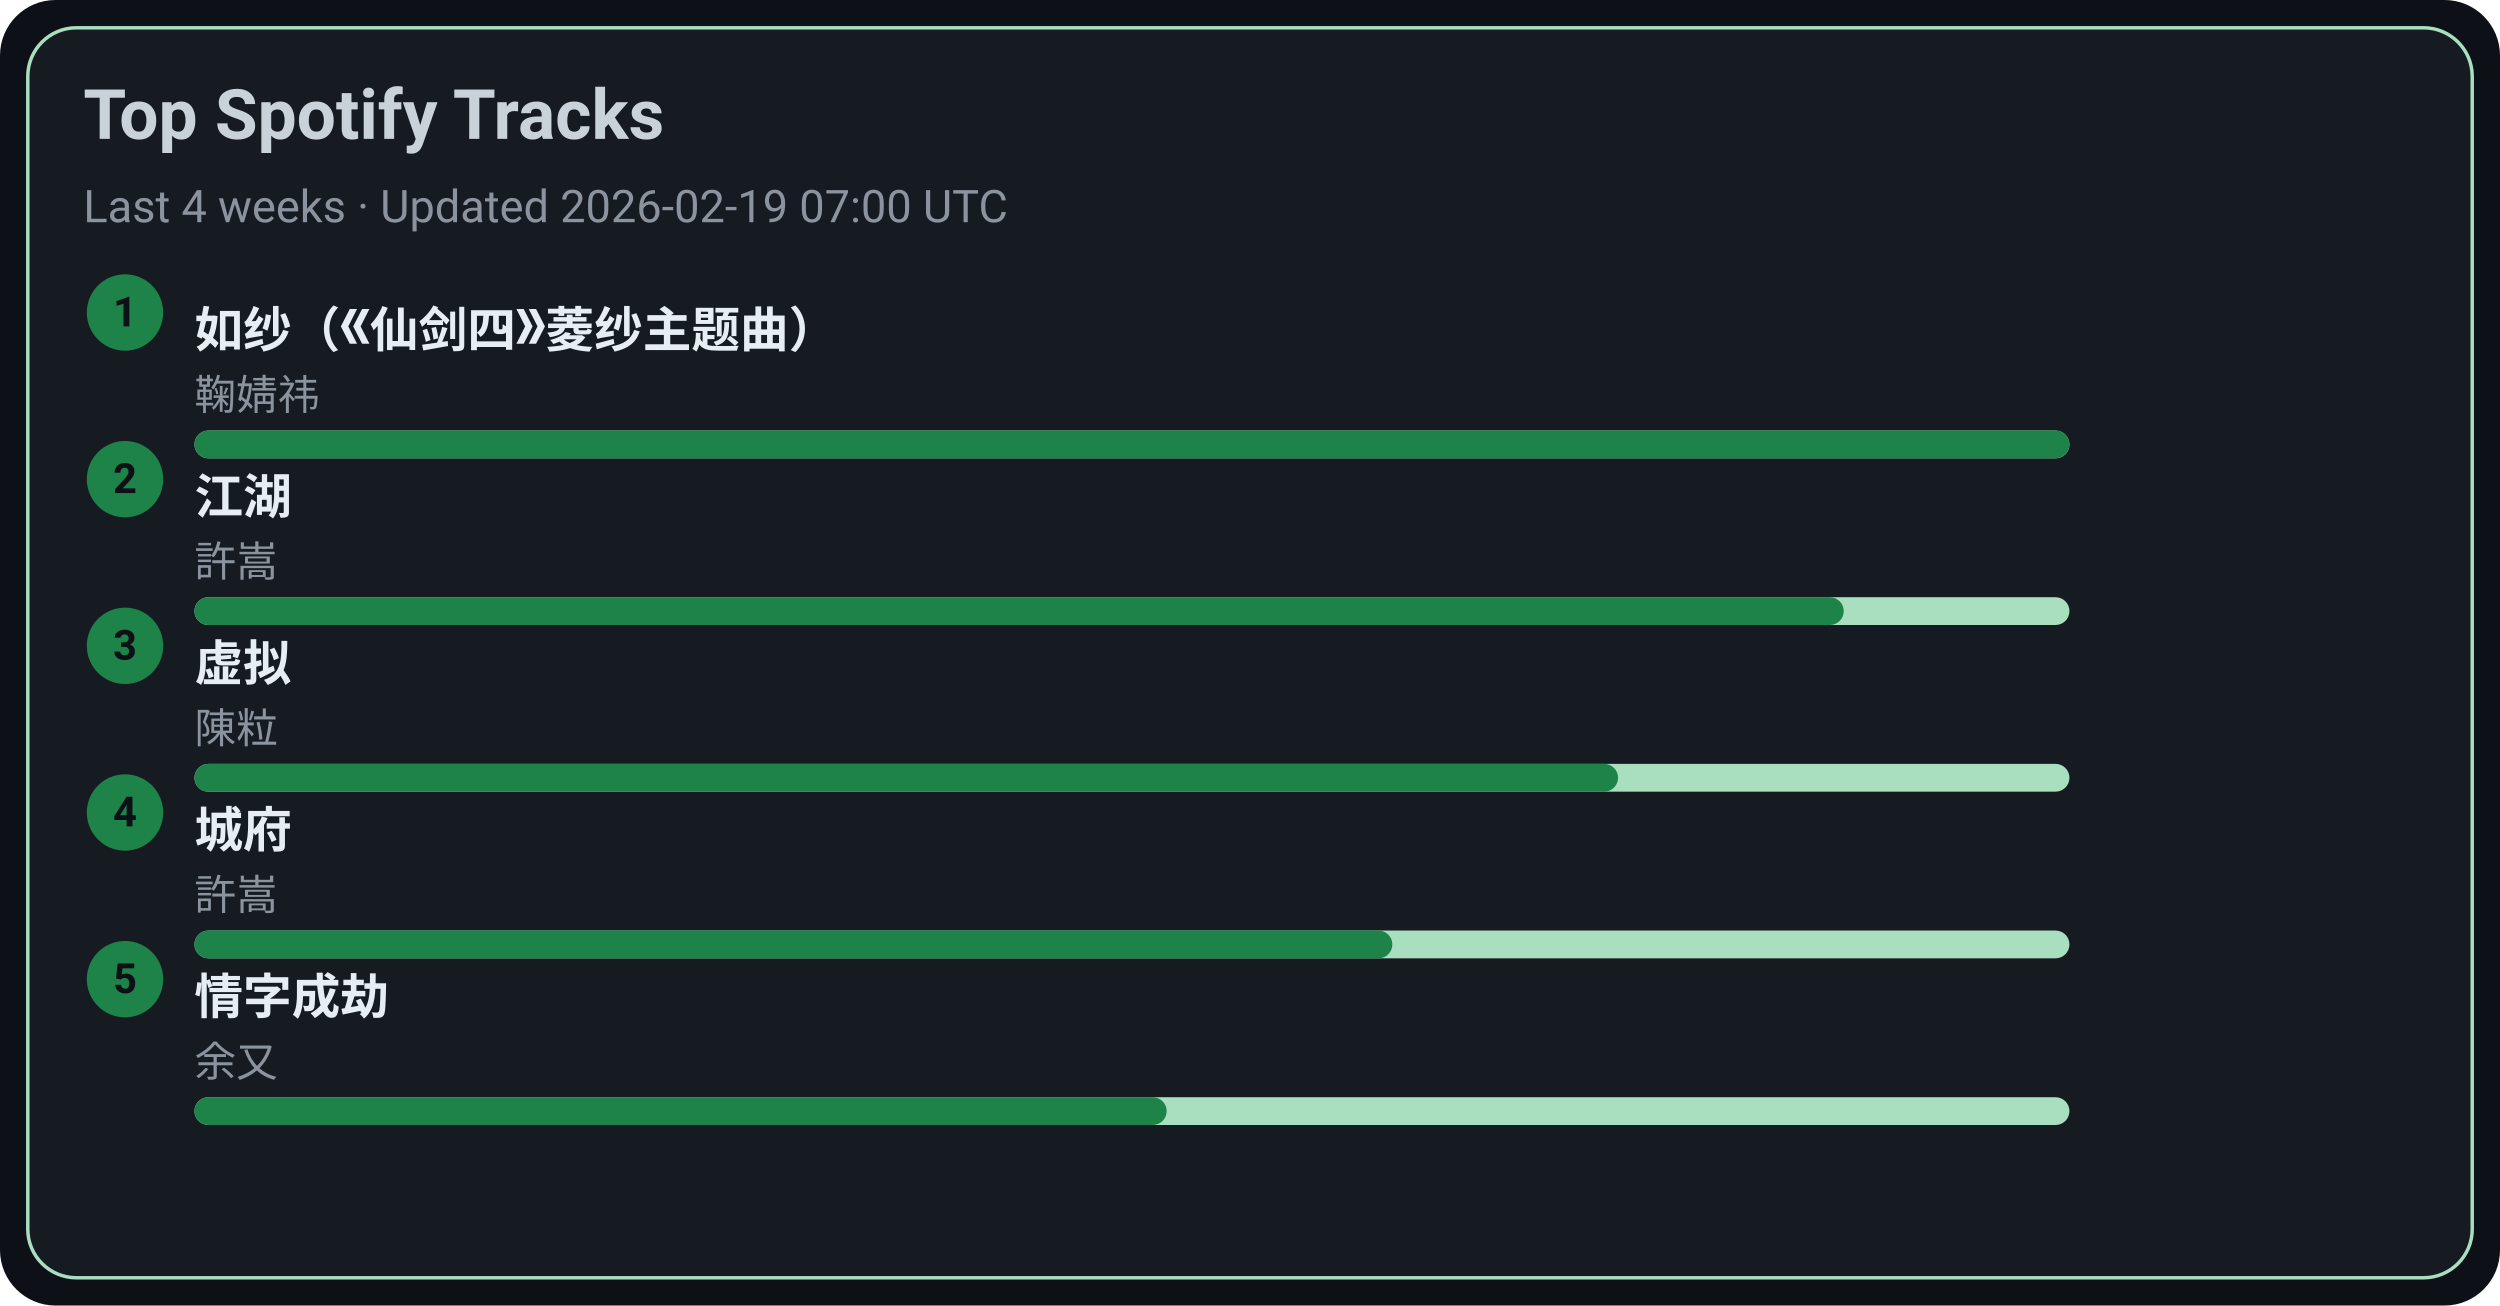
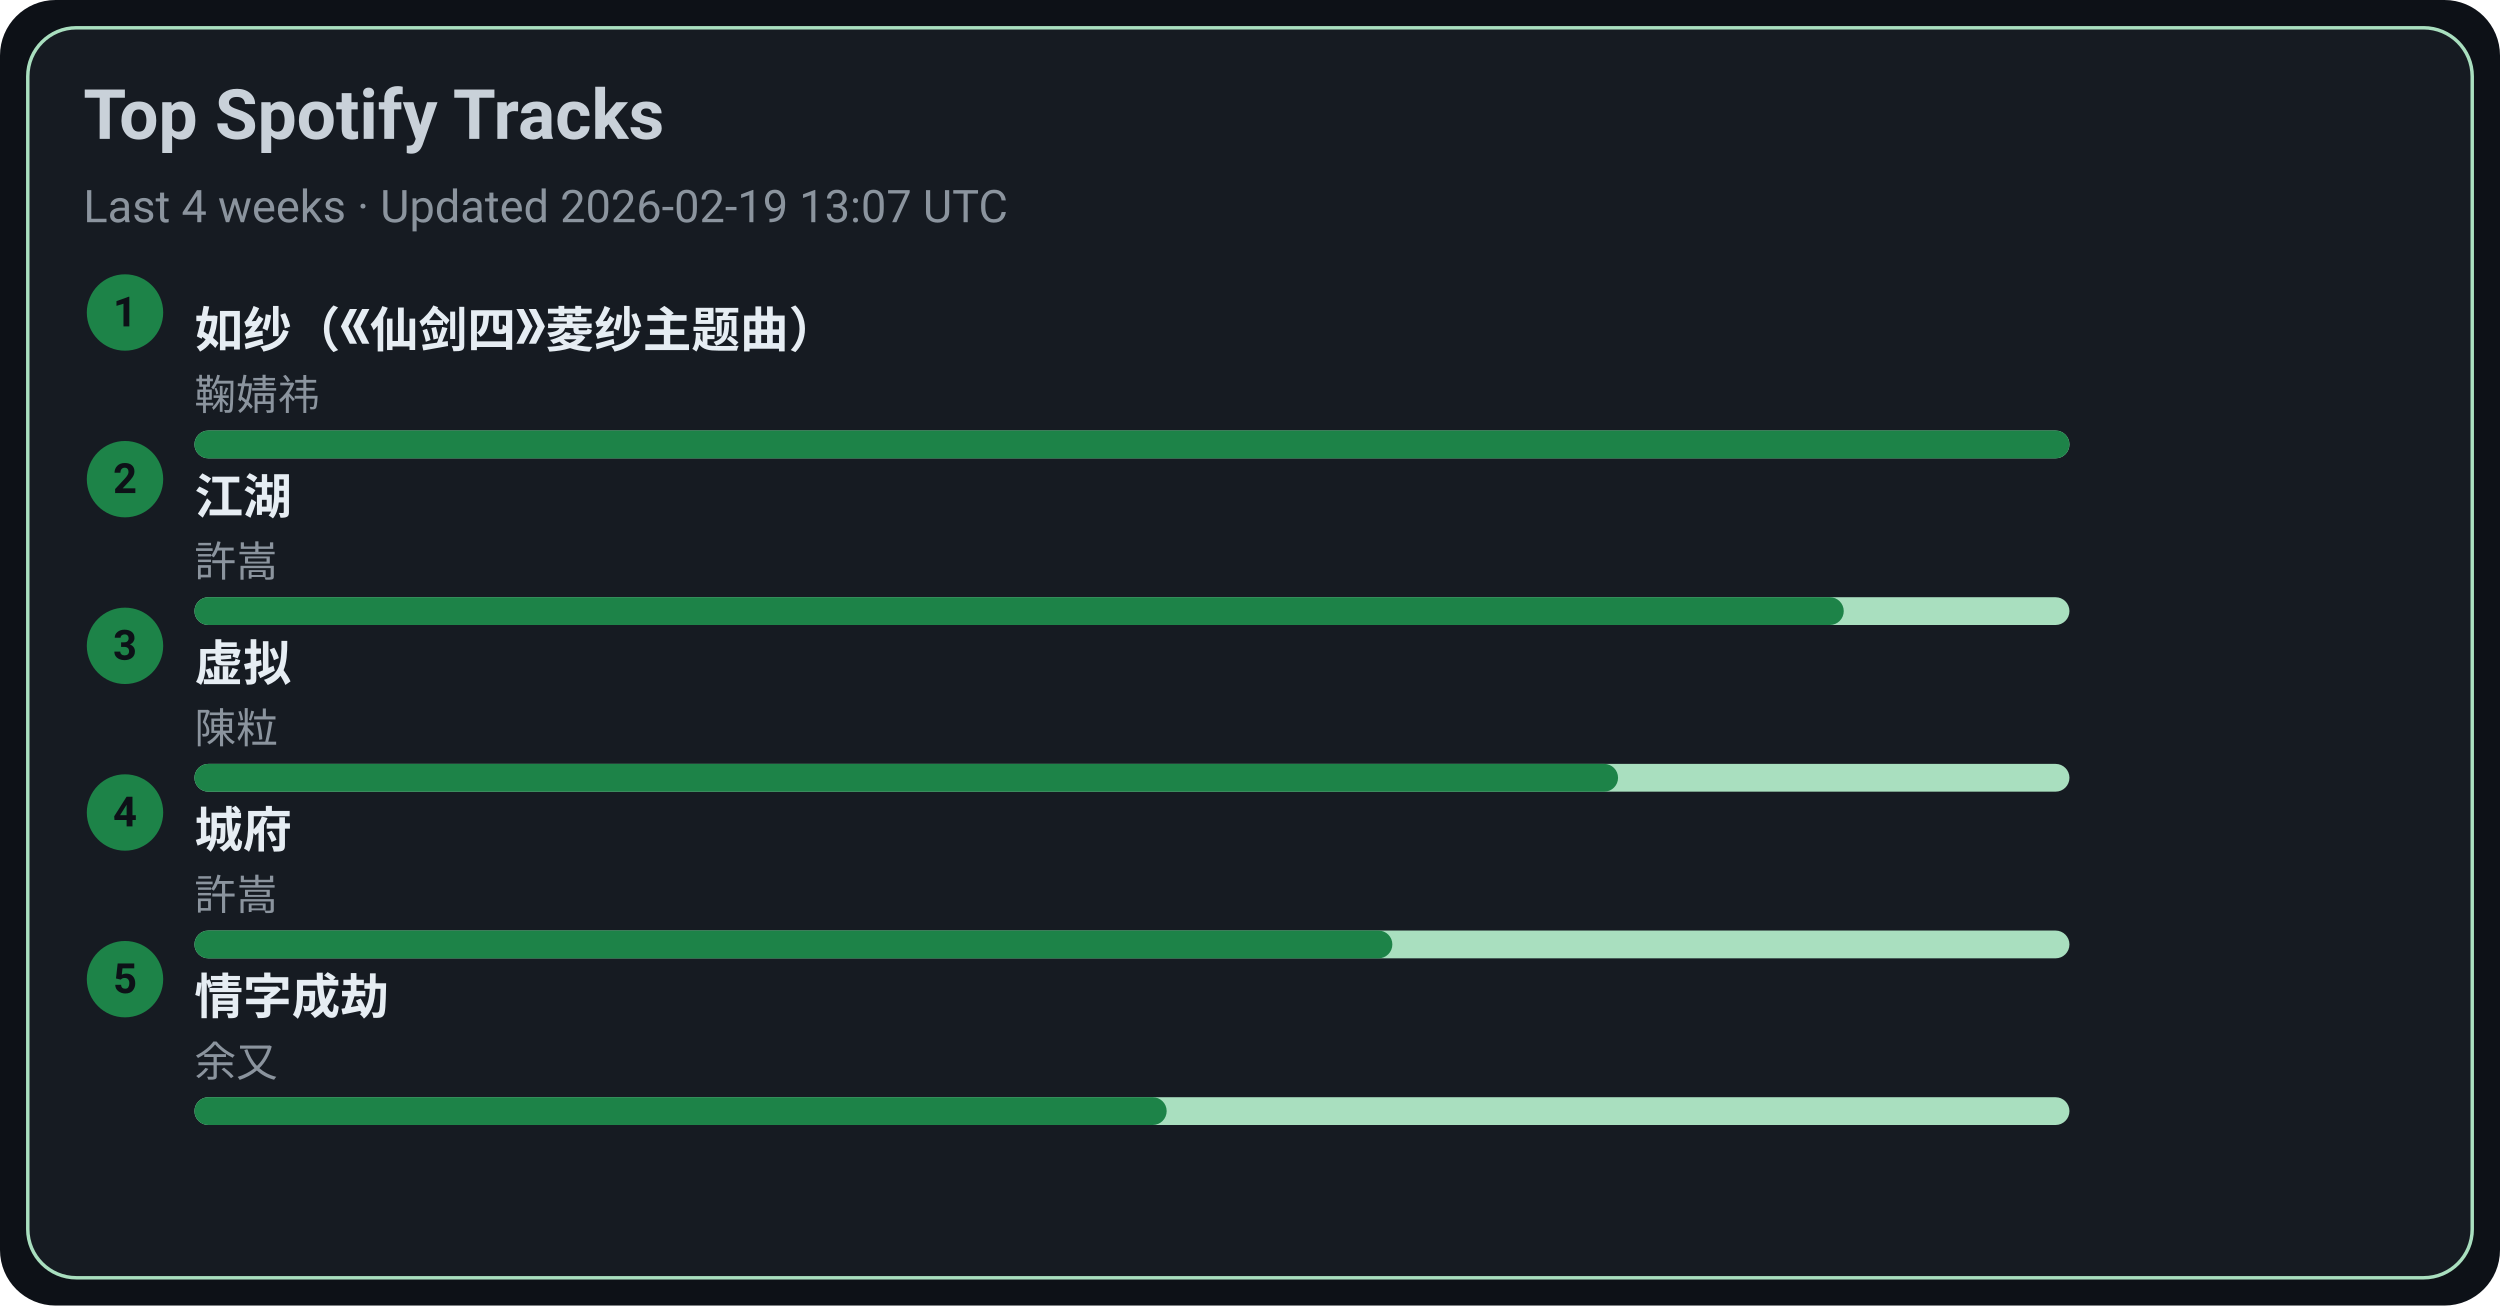
<svg xmlns="http://www.w3.org/2000/svg" width="720" height="376" viewBox="0 0 720 376">
  <style>text{font-family:-apple-system,BlinkMacSystemFont,Segoe UI,Roboto,Ubuntu,Helvetica Neue,Arial,Noto Sans,sans-serif}</style>
  <rect width="720" height="376" rx="16" fill="#0d1117" />
  <rect x="8" y="8" width="704" height="360" rx="14" fill="#161b22" stroke="#A9DFBF" />
  <text x="24" y="40" font-size="20" fill="#c9d1d9" font-weight="600">Top Spotify Tracks</text>
-   <text x="24" y="64" font-size="13" fill="#8b949e">Last 4 weeks · Updated 2026-02-19 07:00 UTC</text>
+   <text x="24" y="64" font-size="13" fill="#8b949e">Last 4 weeks · Updated 2026-02-19 13:07 UTC</text>
  <circle cx="36" cy="90" r="11" fill="#1D8348" />
  <text x="36" y="94" text-anchor="middle" font-size="12" fill="#0d1117" font-weight="700">1</text>
  <a href="https://open.spotify.com/track/69FUNgvEVkNbHq43lgvdme" target="_blank" rel="noopener noreferrer">
    <text x="56" y="100" font-size="14" fill="#e6edf3" font-weight="600">如纱（《仙剑四》菱纱主题曲）</text>
  </a>
  <text x="56" y="118" font-size="12" fill="#8b949e">鞠婧祎</text>
  <rect x="56" y="124" width="540" height="8" rx="4" fill="#A9DFBF" />
  <rect x="56" y="124" width="540" height="8" rx="4" fill="#1D8348" />
  <circle cx="36" cy="138" r="11" fill="#1D8348" />
  <text x="36" y="142" text-anchor="middle" font-size="12" fill="#0d1117" font-weight="700">2</text>
  <a href="https://open.spotify.com/track/03PCdwqajii1xgp7WIozzC" target="_blank" rel="noopener noreferrer">
    <text x="56" y="148" font-size="14" fill="#e6edf3" font-weight="600">江湖</text>
  </a>
  <text x="56" y="166" font-size="12" fill="#8b949e">許嵩</text>
  <rect x="56" y="172" width="540" height="8" rx="4" fill="#A9DFBF" />
  <rect x="56" y="172" width="475" height="8" rx="4" fill="#1D8348" />
  <circle cx="36" cy="186" r="11" fill="#1D8348" />
  <text x="36" y="190" text-anchor="middle" font-size="12" fill="#0d1117" font-weight="700">3</text>
  <a href="https://open.spotify.com/track/5l9sg05BhpfsdLfRvjGsAf" target="_blank" rel="noopener noreferrer">
    <text x="56" y="196" font-size="14" fill="#e6edf3" font-weight="600">虚拟</text>
  </a>
  <text x="56" y="214" font-size="12" fill="#8b949e">陳粒</text>
  <rect x="56" y="220" width="540" height="8" rx="4" fill="#A9DFBF" />
  <rect x="56" y="220" width="410" height="8" rx="4" fill="#1D8348" />
  <circle cx="36" cy="234" r="11" fill="#1D8348" />
  <text x="36" y="238" text-anchor="middle" font-size="12" fill="#0d1117" font-weight="700">4</text>
  <a href="https://open.spotify.com/track/4AmlSf7hye0QVpnHCcEoEw" target="_blank" rel="noopener noreferrer">
    <text x="56" y="244" font-size="14" fill="#e6edf3" font-weight="600">城府</text>
  </a>
  <text x="56" y="262" font-size="12" fill="#8b949e">許嵩</text>
  <rect x="56" y="268" width="540" height="8" rx="4" fill="#A9DFBF" />
  <rect x="56" y="268" width="345" height="8" rx="4" fill="#1D8348" />
  <circle cx="36" cy="282" r="11" fill="#1D8348" />
  <text x="36" y="286" text-anchor="middle" font-size="12" fill="#0d1117" font-weight="700">5</text>
  <a href="https://open.spotify.com/track/6PLof7Z5mvbp9im83J4m3m" target="_blank" rel="noopener noreferrer">
    <text x="56" y="292" font-size="14" fill="#e6edf3" font-weight="600">情字成劫</text>
  </a>
  <text x="56" y="310" font-size="12" fill="#8b949e">余又</text>
  <rect x="56" y="316" width="540" height="8" rx="4" fill="#A9DFBF" />
  <rect x="56" y="316" width="280" height="8" rx="4" fill="#1D8348" />
</svg>
